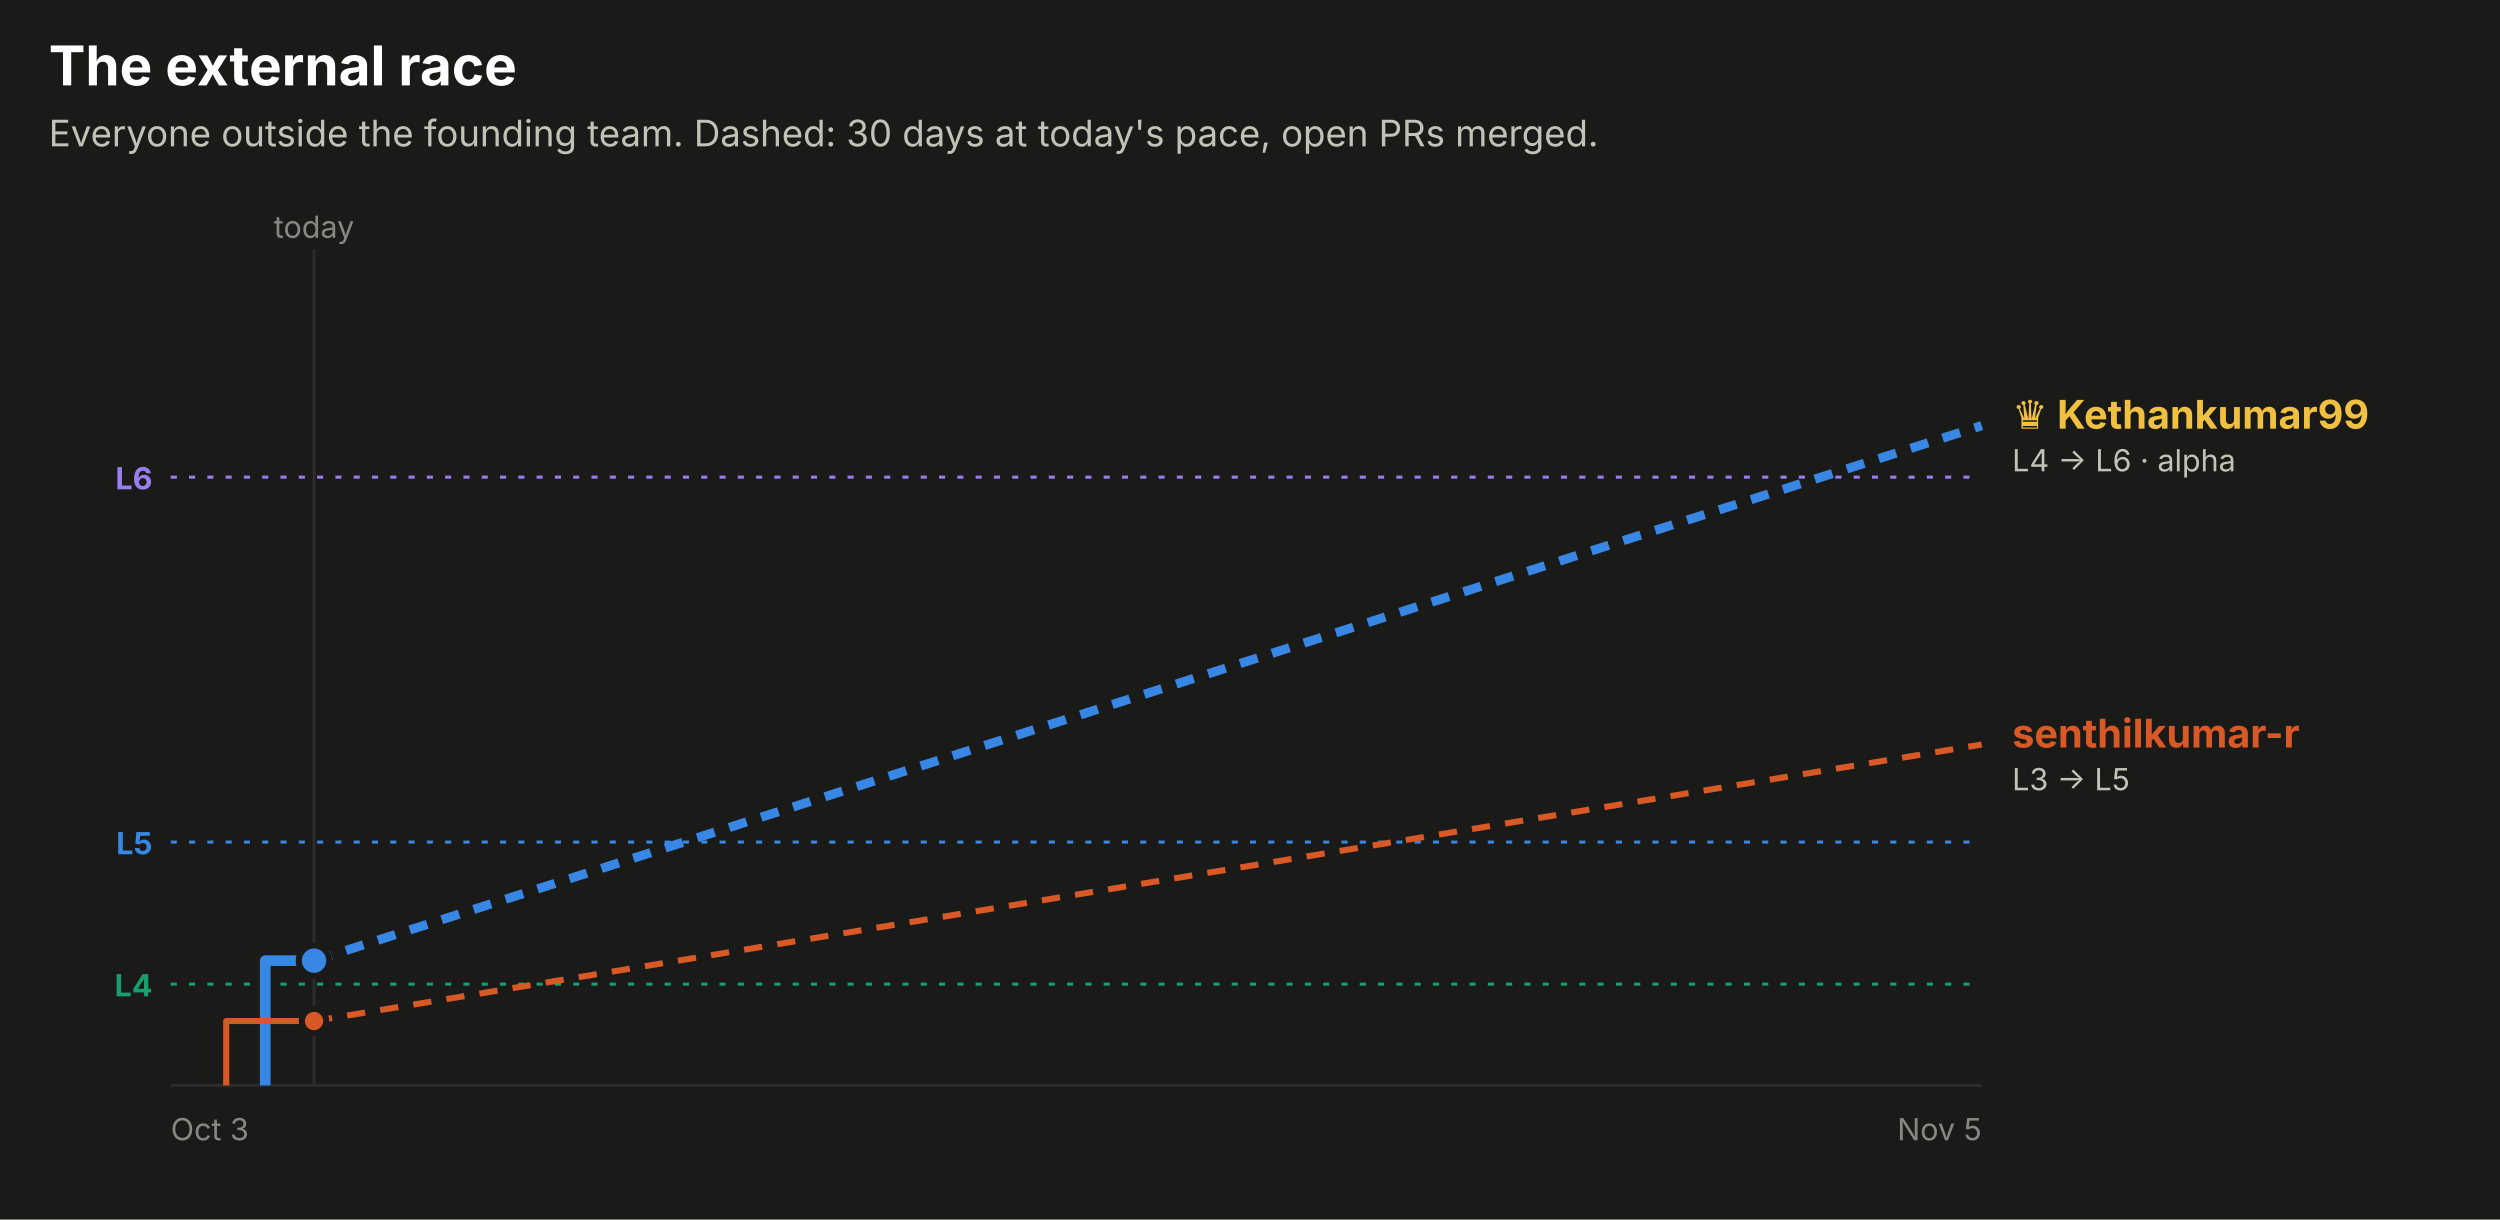
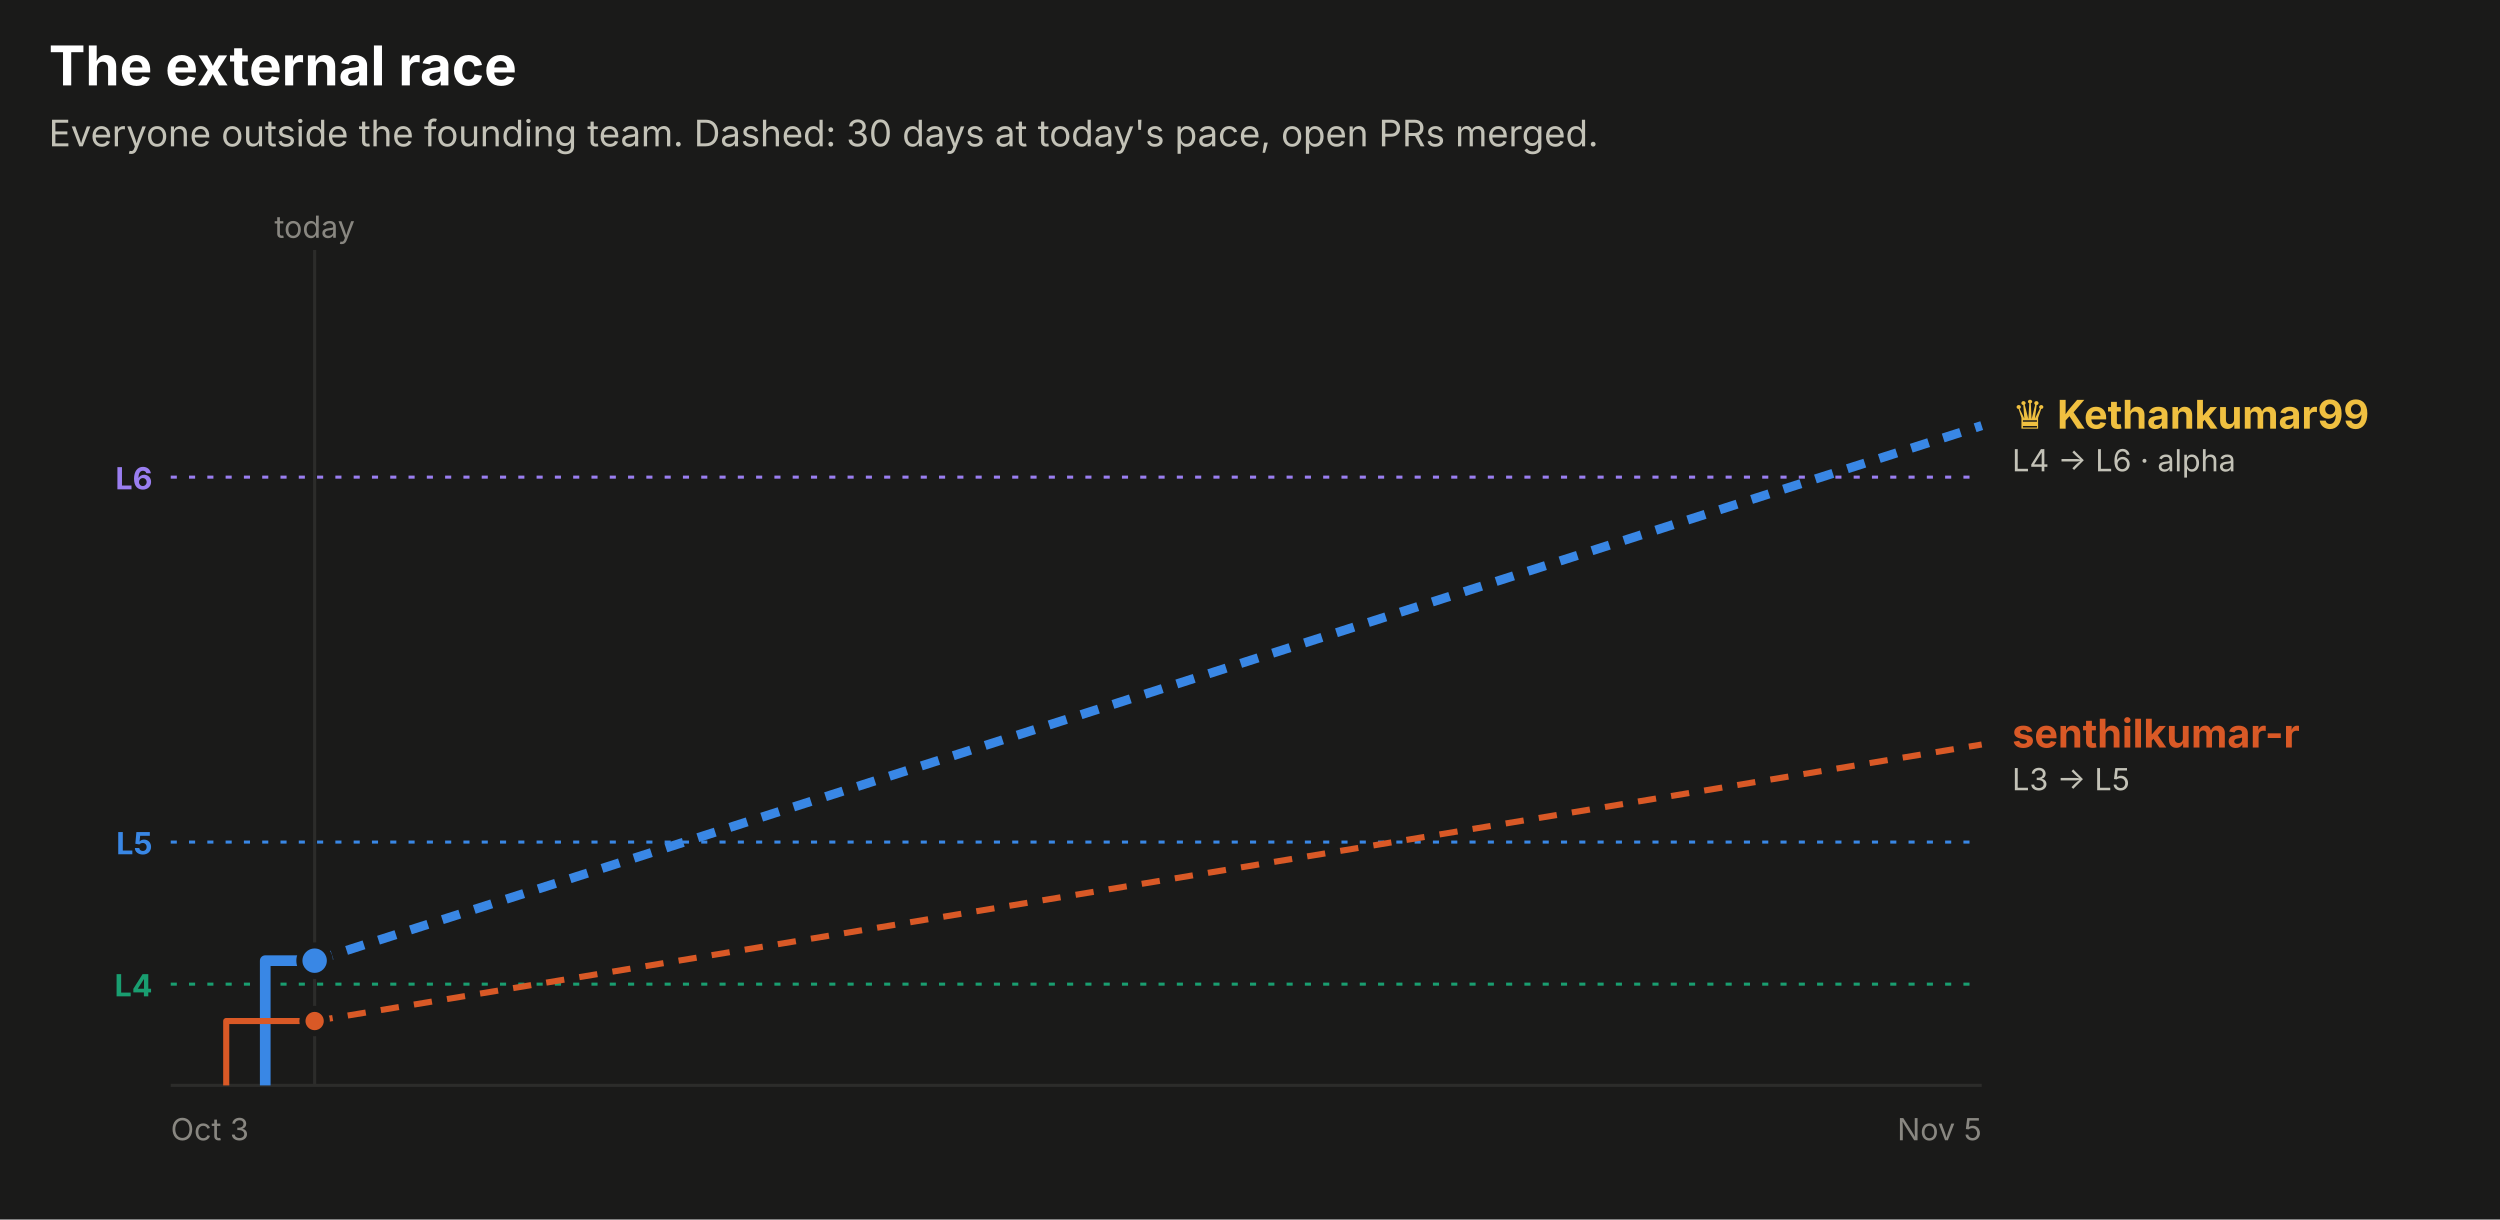
<svg xmlns="http://www.w3.org/2000/svg" width="820" height="400" viewBox="0 0 820 400" role="img" font-family="system-ui, -apple-system, 'Segoe UI', sans-serif">
  <rect x="0.0" y="0.0" width="820.0" height="400.0" rx="0" fill="#1a1a19" />
  <text x="16.0" y="28.0" fill="#ffffff" font-size="18" font-weight="700" text-anchor="start">The external race</text>
  <text x="16.0" y="48.0" fill="#c3c2b7" font-size="12" font-weight="400" text-anchor="start">Everyone outside the founding team. Dashed: 30 days at today's pace, open PRs merged.</text>
  <line x1="56" x2="650" y1="156.5" y2="156.5" stroke="#9a7ef0" stroke-dasharray="2 4" />
  <text x="50.0" y="160.5" fill="#9a7ef0" font-size="10" font-weight="700" text-anchor="end">L6</text>
  <line x1="56" x2="650" y1="276.2" y2="276.2" stroke="#3987e5" stroke-dasharray="2 4" />
  <text x="50.0" y="280.2" fill="#3987e5" font-size="10" font-weight="700" text-anchor="end">L5</text>
  <line x1="56" x2="650" y1="322.8" y2="322.8" stroke="#199e70" stroke-dasharray="2 4" />
  <text x="50.0" y="326.8" fill="#199e70" font-size="10" font-weight="700" text-anchor="end">L4</text>
-   <line x1="103.0" x2="103.0" y1="82" y2="356" stroke="#2c2c2a" />
-   <text x="103.0" y="78.0" fill="#898781" font-size="10" font-weight="400" text-anchor="middle">today</text>
+   <line x1="103.2" x2="103.2" y1="82" y2="356" stroke="#2c2c2a" />
+   <text x="103.2" y="78.0" fill="#898781" font-size="10" font-weight="400" text-anchor="middle">today</text>
  <line x1="56" x2="650" y1="356" y2="356" stroke="#2c2c2a" />
  <text x="56.0" y="374.0" fill="#898781" font-size="10" font-weight="400" text-anchor="start">Oct 3</text>
  <text x="650.0" y="374.0" fill="#898781" font-size="10" font-weight="400" text-anchor="end">Nov 5</text>
-   <path d="M87.0,356.0 H87.0 V315.1 H103.0" fill="none" stroke="#3987e5" stroke-width="3.5" stroke-linejoin="round" />
-   <line x1="103.0" x2="650" y1="315.1" y2="139.6" stroke="#3987e5" stroke-width="3" stroke-dasharray="6 5" />
-   <circle cx="103.0" cy="315.1" r="5" fill="#3987e5" stroke="#1a1a19" stroke-width="2" />
-   <path d="M74.2,356.0 H74.2 V334.9 H103.0" fill="none" stroke="#d95926" stroke-width="2" stroke-linejoin="round" />
-   <line x1="103.0" x2="650" y1="334.9" y2="244.2" stroke="#d95926" stroke-width="2" stroke-dasharray="6 5" />
-   <circle cx="103.0" cy="334.9" r="4" fill="#d95926" stroke="#1a1a19" stroke-width="2" />
+   <path d="M87.0,356.0 H87.0 V315.1 H103.2" fill="none" stroke="#3987e5" stroke-width="3.5" stroke-linejoin="round" />
+   <line x1="103.2" x2="650" y1="315.1" y2="139.6" stroke="#3987e5" stroke-width="3" stroke-dasharray="6 5" />
+   <circle cx="103.2" cy="315.1" r="5" fill="#3987e5" stroke="#1a1a19" stroke-width="2" />
+   <path d="M74.2,356.0 H74.2 V334.9 H103.2" fill="none" stroke="#d95926" stroke-width="2" stroke-linejoin="round" />
+   <line x1="103.2" x2="650" y1="334.9" y2="244.2" stroke="#d95926" stroke-width="2" stroke-dasharray="6 5" />
+   <circle cx="103.2" cy="334.9" r="4" fill="#d95926" stroke="#1a1a19" stroke-width="2" />
  <text x="660.0" y="140.6" fill="#f0c040" font-size="13" font-weight="700" text-anchor="start">♛ Kethankumar99</text>
  <text x="660.0" y="154.6" fill="#c3c2b7" font-size="10" font-weight="400" text-anchor="start">L4 → L6 · alpha</text>
  <text x="660.0" y="245.2" fill="#d95926" font-size="13" font-weight="700" text-anchor="start">senthilkumar-r</text>
  <text x="660.0" y="259.2" fill="#c3c2b7" font-size="10" font-weight="400" text-anchor="start">L3 → L5</text>
</svg>
